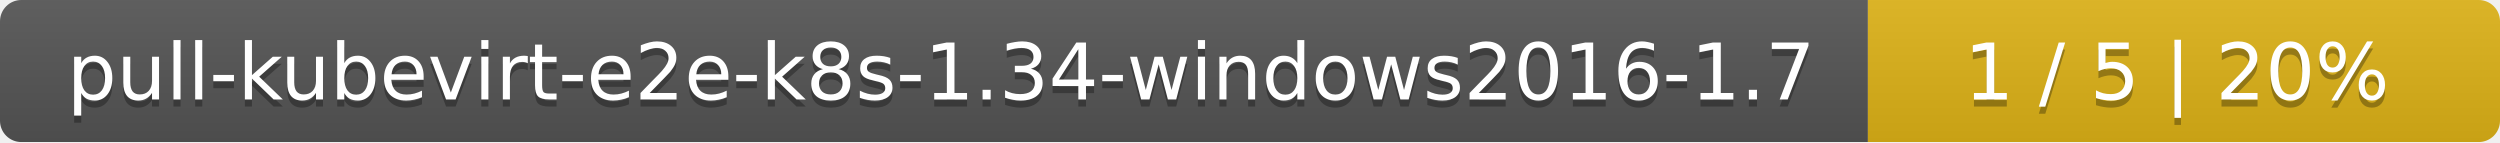
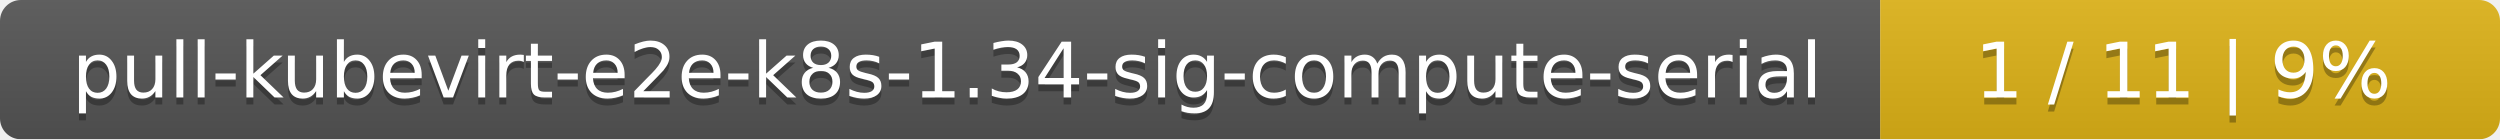
- <svg xmlns="http://www.w3.org/2000/svg" width="352" height="20">
+ <svg xmlns="http://www.w3.org/2000/svg" width="359" height="20">
  <linearGradient id="smooth" x2="0" y2="100%">
    <stop offset="0" stop-color="#bbb" stop-opacity=".1" />
    <stop offset="1" stop-opacity=".1" />
  </linearGradient>
  <mask id="round">
-     <rect width="352" height="20" rx="3" fill="#fff" />
+     <rect width="359" height="20" rx="3" fill="#fff" />
  </mask>
  <g mask="url(#round)">
-     <rect width="263" height="20" fill="#555" />
-     <rect x="263" width="89" height="20" fill="#dfb317" />
-     <rect width="352" height="20" fill="url(#smooth)" />
+     <rect width="270" height="20" fill="#555" />
+     <rect x="270" width="89" height="20" fill="#dfb317" />
+     <rect width="359" height="20" fill="url(#smooth)" />
  </g>
  <g fill="#fff" text-anchor="middle" font-family="DejaVu Sans,Verdana,Geneva,sans-serif" font-size="11">
-     <text x="132.5" y="15" fill="#010101" fill-opacity=".3">pull-kubevirt-e2e-k8s-1.34-windows2016-1.7</text>
-     <text x="132.5" y="14">pull-kubevirt-e2e-k8s-1.34-windows2016-1.7</text>
-     <text x="306.5" y="15" fill="#010101" fill-opacity=".3">1 / 5    |    20%</text>
-     <text x="306.5" y="14">1 / 5    |    20%</text>
+     <text x="136" y="15" fill="#010101" fill-opacity=".3">pull-kubevirt-e2e-k8s-1.34-sig-compute-serial</text>
+     <text x="136" y="14">pull-kubevirt-e2e-k8s-1.34-sig-compute-serial</text>
+     <text x="313.5" y="15" fill="#010101" fill-opacity=".3">1 / 11    |    9%</text>
+     <text x="313.5" y="14">1 / 11    |    9%</text>
  </g>
</svg>
